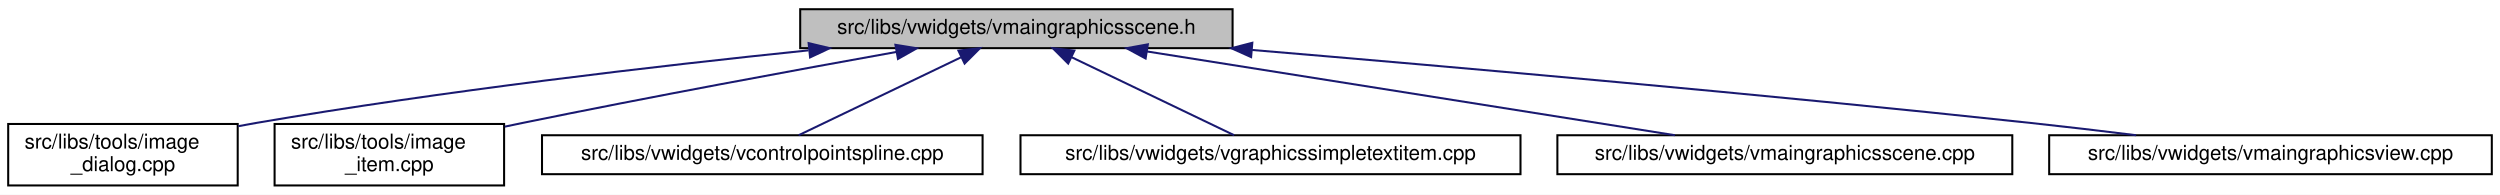
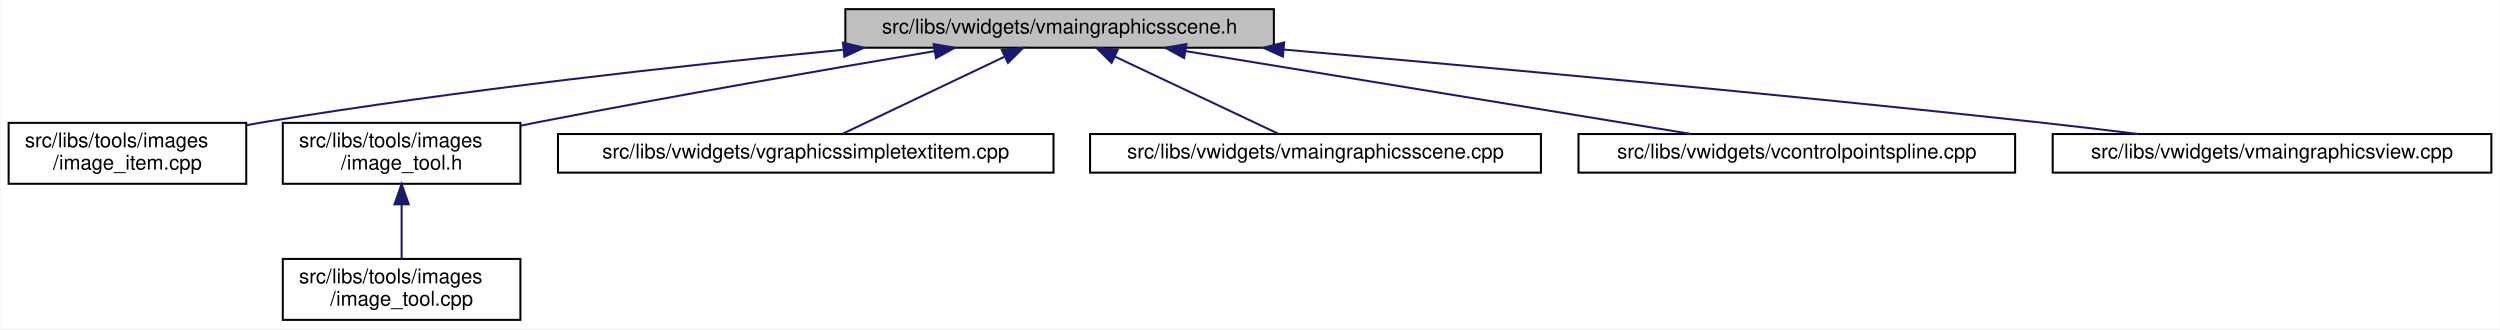
- <svg xmlns="http://www.w3.org/2000/svg" xmlns:xlink="http://www.w3.org/1999/xlink" width="1220pt" height="95pt" viewBox="0.00 0.00 1220.00 95.00">
-   <g id="graph0" class="graph" transform="scale(1 1) rotate(0) translate(4 91)">
-     <polygon fill="white" stroke="transparent" points="-4,4 -4,-91 1216,-91 1216,4 -4,4" />
+ <svg xmlns="http://www.w3.org/2000/svg" xmlns:xlink="http://www.w3.org/1999/xlink" width="1231pt" height="162pt" viewBox="0.00 0.00 1230.50 162.00">
+   <g id="graph0" class="graph" transform="scale(1 1) rotate(0) translate(4 158)">
+     <polygon fill="white" stroke="transparent" points="-4,4 -4,-158 1226.5,-158 1226.5,4 -4,4" />
    <g id="node1" class="node">
      <g id="a_node1">
        <a xlink:title=" ">
-           <polygon fill="#bfbfbf" stroke="black" points="386.5,-67.5 386.5,-86.5 597.5,-86.5 597.5,-67.5 386.5,-67.5" />
-           <text text-anchor="middle" x="492" y="-74.5" font-family="Helvetica,sans-Serif" font-size="10.00">src/libs/vwidgets/vmaingraphicsscene.h</text>
+           <polygon fill="#bfbfbf" stroke="black" points="412,-134.5 412,-153.5 623,-153.5 623,-134.5 412,-134.5" />
+           <text text-anchor="middle" x="517.5" y="-141.5" font-family="Helvetica,sans-Serif" font-size="10.00">src/libs/vwidgets/vmaingraphicsscene.h</text>
        </a>
      </g>
    </g>
    <g id="node2" class="node">
      <g id="a_node2">
-         <a xlink:href="../../d2/d47/image__dialog_8cpp.html" target="_top" xlink:title=" ">
-           <polygon fill="white" stroke="black" points="0,-0.5 0,-30.5 112,-30.5 112,-0.5 0,-0.5" />
-           <text text-anchor="start" x="8" y="-18.5" font-family="Helvetica,sans-Serif" font-size="10.00">src/libs/tools/image</text>
-           <text text-anchor="middle" x="56" y="-7.5" font-family="Helvetica,sans-Serif" font-size="10.00">_dialog.cpp</text>
+         <a xlink:href="../../df/d1e/image__item_8cpp.html" target="_top" xlink:title=" ">
+           <polygon fill="white" stroke="black" points="0,-67.5 0,-97.5 117,-97.5 117,-67.5 0,-67.5" />
+           <text text-anchor="start" x="8" y="-85.5" font-family="Helvetica,sans-Serif" font-size="10.00">src/libs/tools/images</text>
+           <text text-anchor="middle" x="58.5" y="-74.5" font-family="Helvetica,sans-Serif" font-size="10.00">/image_item.cpp</text>
        </a>
      </g>
    </g>
    <g id="edge1" class="edge">
-       <path fill="none" stroke="midnightblue" d="M390.56,-66.43C315.77,-58.71 211.69,-46.58 121,-31 118.15,-30.51 115.24,-29.98 112.3,-29.42" />
-       <polygon fill="midnightblue" stroke="midnightblue" points="390.61,-69.95 400.92,-67.49 391.32,-62.99 390.61,-69.95" />
+       <path fill="none" stroke="midnightblue" d="M410.71,-133.49C331.9,-125.79 222.17,-113.67 126.5,-98 123.4,-97.49 120.23,-96.94 117.04,-96.35" />
+       <polygon fill="midnightblue" stroke="midnightblue" points="410.84,-137.02 421.14,-134.5 411.52,-130.05 410.84,-137.02" />
    </g>
    <g id="node3" class="node">
      <g id="a_node3">
-         <a xlink:href="../../df/d1e/image__item_8cpp.html" target="_top" xlink:title=" ">
-           <polygon fill="white" stroke="black" points="130,-0.5 130,-30.5 242,-30.5 242,-0.5 130,-0.5" />
-           <text text-anchor="start" x="138" y="-18.5" font-family="Helvetica,sans-Serif" font-size="10.00">src/libs/tools/image</text>
-           <text text-anchor="middle" x="186" y="-7.5" font-family="Helvetica,sans-Serif" font-size="10.00">_item.cpp</text>
+         <a xlink:href="../../d0/dbf/image__tool_8h.html" target="_top" xlink:title=" ">
+           <polygon fill="white" stroke="black" points="135,-67.5 135,-97.5 252,-97.5 252,-67.5 135,-67.5" />
+           <text text-anchor="start" x="143" y="-85.5" font-family="Helvetica,sans-Serif" font-size="10.00">src/libs/tools/images</text>
+           <text text-anchor="middle" x="193.5" y="-74.5" font-family="Helvetica,sans-Serif" font-size="10.00">/image_tool.h</text>
        </a>
      </g>
    </g>
    <g id="edge2" class="edge">
-       <path fill="none" stroke="midnightblue" d="M433.36,-65.64C384.49,-56.87 313.09,-43.72 251,-31 248.17,-30.42 245.27,-29.81 242.34,-29.2" />
-       <polygon fill="midnightblue" stroke="midnightblue" points="432.97,-69.13 443.43,-67.45 434.21,-62.24 432.97,-69.13" />
+       <path fill="none" stroke="midnightblue" d="M455.86,-132.81C403.94,-124.07 327.74,-110.88 261.5,-98 258.42,-97.4 255.26,-96.77 252.08,-96.13" />
+       <polygon fill="midnightblue" stroke="midnightblue" points="455.47,-136.29 465.91,-134.49 456.63,-129.39 455.47,-136.29" />
+     </g>
+     <g id="node5" class="node">
+       <g id="a_node5">
+         <a xlink:href="../../de/dec/vgraphicssimpletextitem_8cpp.html" target="_top" xlink:title=" ">
+           <polygon fill="white" stroke="black" points="270.5,-73 270.5,-92 514.5,-92 514.5,-73 270.5,-73" />
+           <text text-anchor="middle" x="392.5" y="-80" font-family="Helvetica,sans-Serif" font-size="10.00">src/libs/vwidgets/vgraphicssimpletextitem.cpp</text>
+         </a>
+       </g>
+     </g>
+     <g id="edge4" class="edge">
+       <path fill="none" stroke="midnightblue" d="M490.56,-130.17C466.3,-118.63 431.34,-101.99 410.38,-92.01" />
+       <polygon fill="midnightblue" stroke="midnightblue" points="489.06,-133.34 499.59,-134.48 492.07,-127.02 489.06,-133.34" />
+     </g>
+     <g id="node6" class="node">
+       <g id="a_node6">
+         <a xlink:href="../../d1/d88/vmaingraphicsscene_8cpp.html" target="_top" xlink:title=" ">
+           <polygon fill="white" stroke="black" points="532.5,-73 532.5,-92 754.5,-92 754.5,-73 532.5,-73" />
+           <text text-anchor="middle" x="643.5" y="-80" font-family="Helvetica,sans-Serif" font-size="10.00">src/libs/vwidgets/vmaingraphicsscene.cpp</text>
+         </a>
+       </g>
+     </g>
+     <g id="edge5" class="edge">
+       <path fill="none" stroke="midnightblue" d="M544.66,-130.17C569.11,-118.63 604.35,-101.99 625.48,-92.01" />
+       <polygon fill="midnightblue" stroke="midnightblue" points="543.1,-127.04 535.55,-134.48 546.09,-133.37 543.1,-127.04" />
+     </g>
+     <g id="node7" class="node">
+       <g id="a_node7">
+         <a xlink:href="../../de/d45/vcontrolpointspline_8cpp.html" target="_top" xlink:title=" ">
+           <polygon fill="white" stroke="black" points="773,-73 773,-92 988,-92 988,-73 773,-73" />
+           <text text-anchor="middle" x="880.5" y="-80" font-family="Helvetica,sans-Serif" font-size="10.00">src/libs/vwidgets/vcontrolpointspline.cpp</text>
+         </a>
+       </g>
+     </g>
+     <g id="edge6" class="edge">
+       <path fill="none" stroke="midnightblue" d="M579.55,-132.83C649.76,-121.32 762.86,-102.78 828.59,-92.01" />
+       <polygon fill="midnightblue" stroke="midnightblue" points="578.81,-129.4 569.51,-134.48 579.94,-136.31 578.81,-129.4" />
+     </g>
+     <g id="node8" class="node">
+       <g id="a_node8">
+         <a xlink:href="../../d2/d31/vmaingraphicsview_8cpp.html" target="_top" xlink:title=" ">
+           <polygon fill="white" stroke="black" points="1006.5,-73 1006.5,-92 1222.5,-92 1222.5,-73 1006.5,-73" />
+           <text text-anchor="middle" x="1114.5" y="-80" font-family="Helvetica,sans-Serif" font-size="10.00">src/libs/vwidgets/vmaingraphicsview.cpp</text>
+         </a>
+       </g>
+     </g>
+     <g id="edge7" class="edge">
+       <path fill="none" stroke="midnightblue" d="M627.95,-133.59C725.3,-125.07 870.93,-111.77 997.5,-98 1014.08,-96.2 1031.97,-94.07 1048.64,-92.01" />
+       <polygon fill="midnightblue" stroke="midnightblue" points="627.45,-130.12 617.8,-134.47 628.06,-137.09 627.45,-130.12" />
    </g>
    <g id="node4" class="node">
      <g id="a_node4">
-         <a xlink:href="../../de/d45/vcontrolpointspline_8cpp.html" target="_top" xlink:title=" ">
-           <polygon fill="white" stroke="black" points="260.5,-6 260.5,-25 475.5,-25 475.5,-6 260.5,-6" />
-           <text text-anchor="middle" x="368" y="-13" font-family="Helvetica,sans-Serif" font-size="10.00">src/libs/vwidgets/vcontrolpointspline.cpp</text>
+         <a xlink:href="../../d9/da3/image__tool_8cpp.html" target="_top" xlink:title=" ">
+           <polygon fill="white" stroke="black" points="135,-0.5 135,-30.5 252,-30.5 252,-0.5 135,-0.5" />
+           <text text-anchor="start" x="143" y="-18.5" font-family="Helvetica,sans-Serif" font-size="10.00">src/libs/tools/images</text>
+           <text text-anchor="middle" x="193.5" y="-7.5" font-family="Helvetica,sans-Serif" font-size="10.00">/image_tool.cpp</text>
        </a>
      </g>
    </g>
    <g id="edge3" class="edge">
-       <path fill="none" stroke="midnightblue" d="M464.95,-63.02C440.9,-51.48 406.44,-34.94 385.73,-25.01" />
-       <polygon fill="midnightblue" stroke="midnightblue" points="463.7,-66.3 474.23,-67.48 466.73,-59.99 463.7,-66.3" />
-     </g>
-     <g id="node5" class="node">
-       <g id="a_node5">
-         <a xlink:href="../../de/dec/vgraphicssimpletextitem_8cpp.html" target="_top" xlink:title=" ">
-           <polygon fill="white" stroke="black" points="494,-6 494,-25 738,-25 738,-6 494,-6" />
-           <text text-anchor="middle" x="616" y="-13" font-family="Helvetica,sans-Serif" font-size="10.00">src/libs/vwidgets/vgraphicssimpletextitem.cpp</text>
-         </a>
-       </g>
-     </g>
-     <g id="edge4" class="edge">
-       <path fill="none" stroke="midnightblue" d="M519.05,-63.02C543.1,-51.48 577.56,-34.94 598.27,-25.01" />
-       <polygon fill="midnightblue" stroke="midnightblue" points="517.27,-59.99 509.77,-67.48 520.3,-66.3 517.27,-59.99" />
-     </g>
-     <g id="node6" class="node">
-       <g id="a_node6">
-         <a xlink:href="../../d1/d88/vmaingraphicsscene_8cpp.html" target="_top" xlink:title=" ">
-           <polygon fill="white" stroke="black" points="756,-6 756,-25 978,-25 978,-6 756,-6" />
-           <text text-anchor="middle" x="867" y="-13" font-family="Helvetica,sans-Serif" font-size="10.00">src/libs/vwidgets/vmaingraphicsscene.cpp</text>
-         </a>
-       </g>
-     </g>
-     <g id="edge5" class="edge">
-       <path fill="none" stroke="midnightblue" d="M555.65,-65.9C628.15,-54.4 745.33,-35.8 813.37,-25.01" />
-       <polygon fill="midnightblue" stroke="midnightblue" points="555.06,-62.45 545.73,-67.48 556.15,-69.36 555.06,-62.45" />
-     </g>
-     <g id="node7" class="node">
-       <g id="a_node7">
-         <a xlink:href="../../d2/d31/vmaingraphicsview_8cpp.html" target="_top" xlink:title=" ">
-           <polygon fill="white" stroke="black" points="996,-6 996,-25 1212,-25 1212,-6 996,-6" />
-           <text text-anchor="middle" x="1104" y="-13" font-family="Helvetica,sans-Serif" font-size="10.00">src/libs/vwidgets/vmaingraphicsview.cpp</text>
-         </a>
-       </g>
-     </g>
-     <g id="edge6" class="edge">
-       <path fill="none" stroke="midnightblue" d="M607.04,-66.61C707.43,-58.16 856.98,-44.96 987,-31 1003.69,-29.21 1021.69,-27.08 1038.45,-25.01" />
-       <polygon fill="midnightblue" stroke="midnightblue" points="606.54,-63.14 596.87,-67.47 607.13,-70.12 606.54,-63.14" />
+       <path fill="none" stroke="midnightblue" d="M193.5,-57.11C193.5,-48.15 193.5,-38.32 193.5,-30.58" />
+       <polygon fill="midnightblue" stroke="midnightblue" points="190,-57.4 193.5,-67.4 197,-57.4 190,-57.4" />
    </g>
  </g>
</svg>
